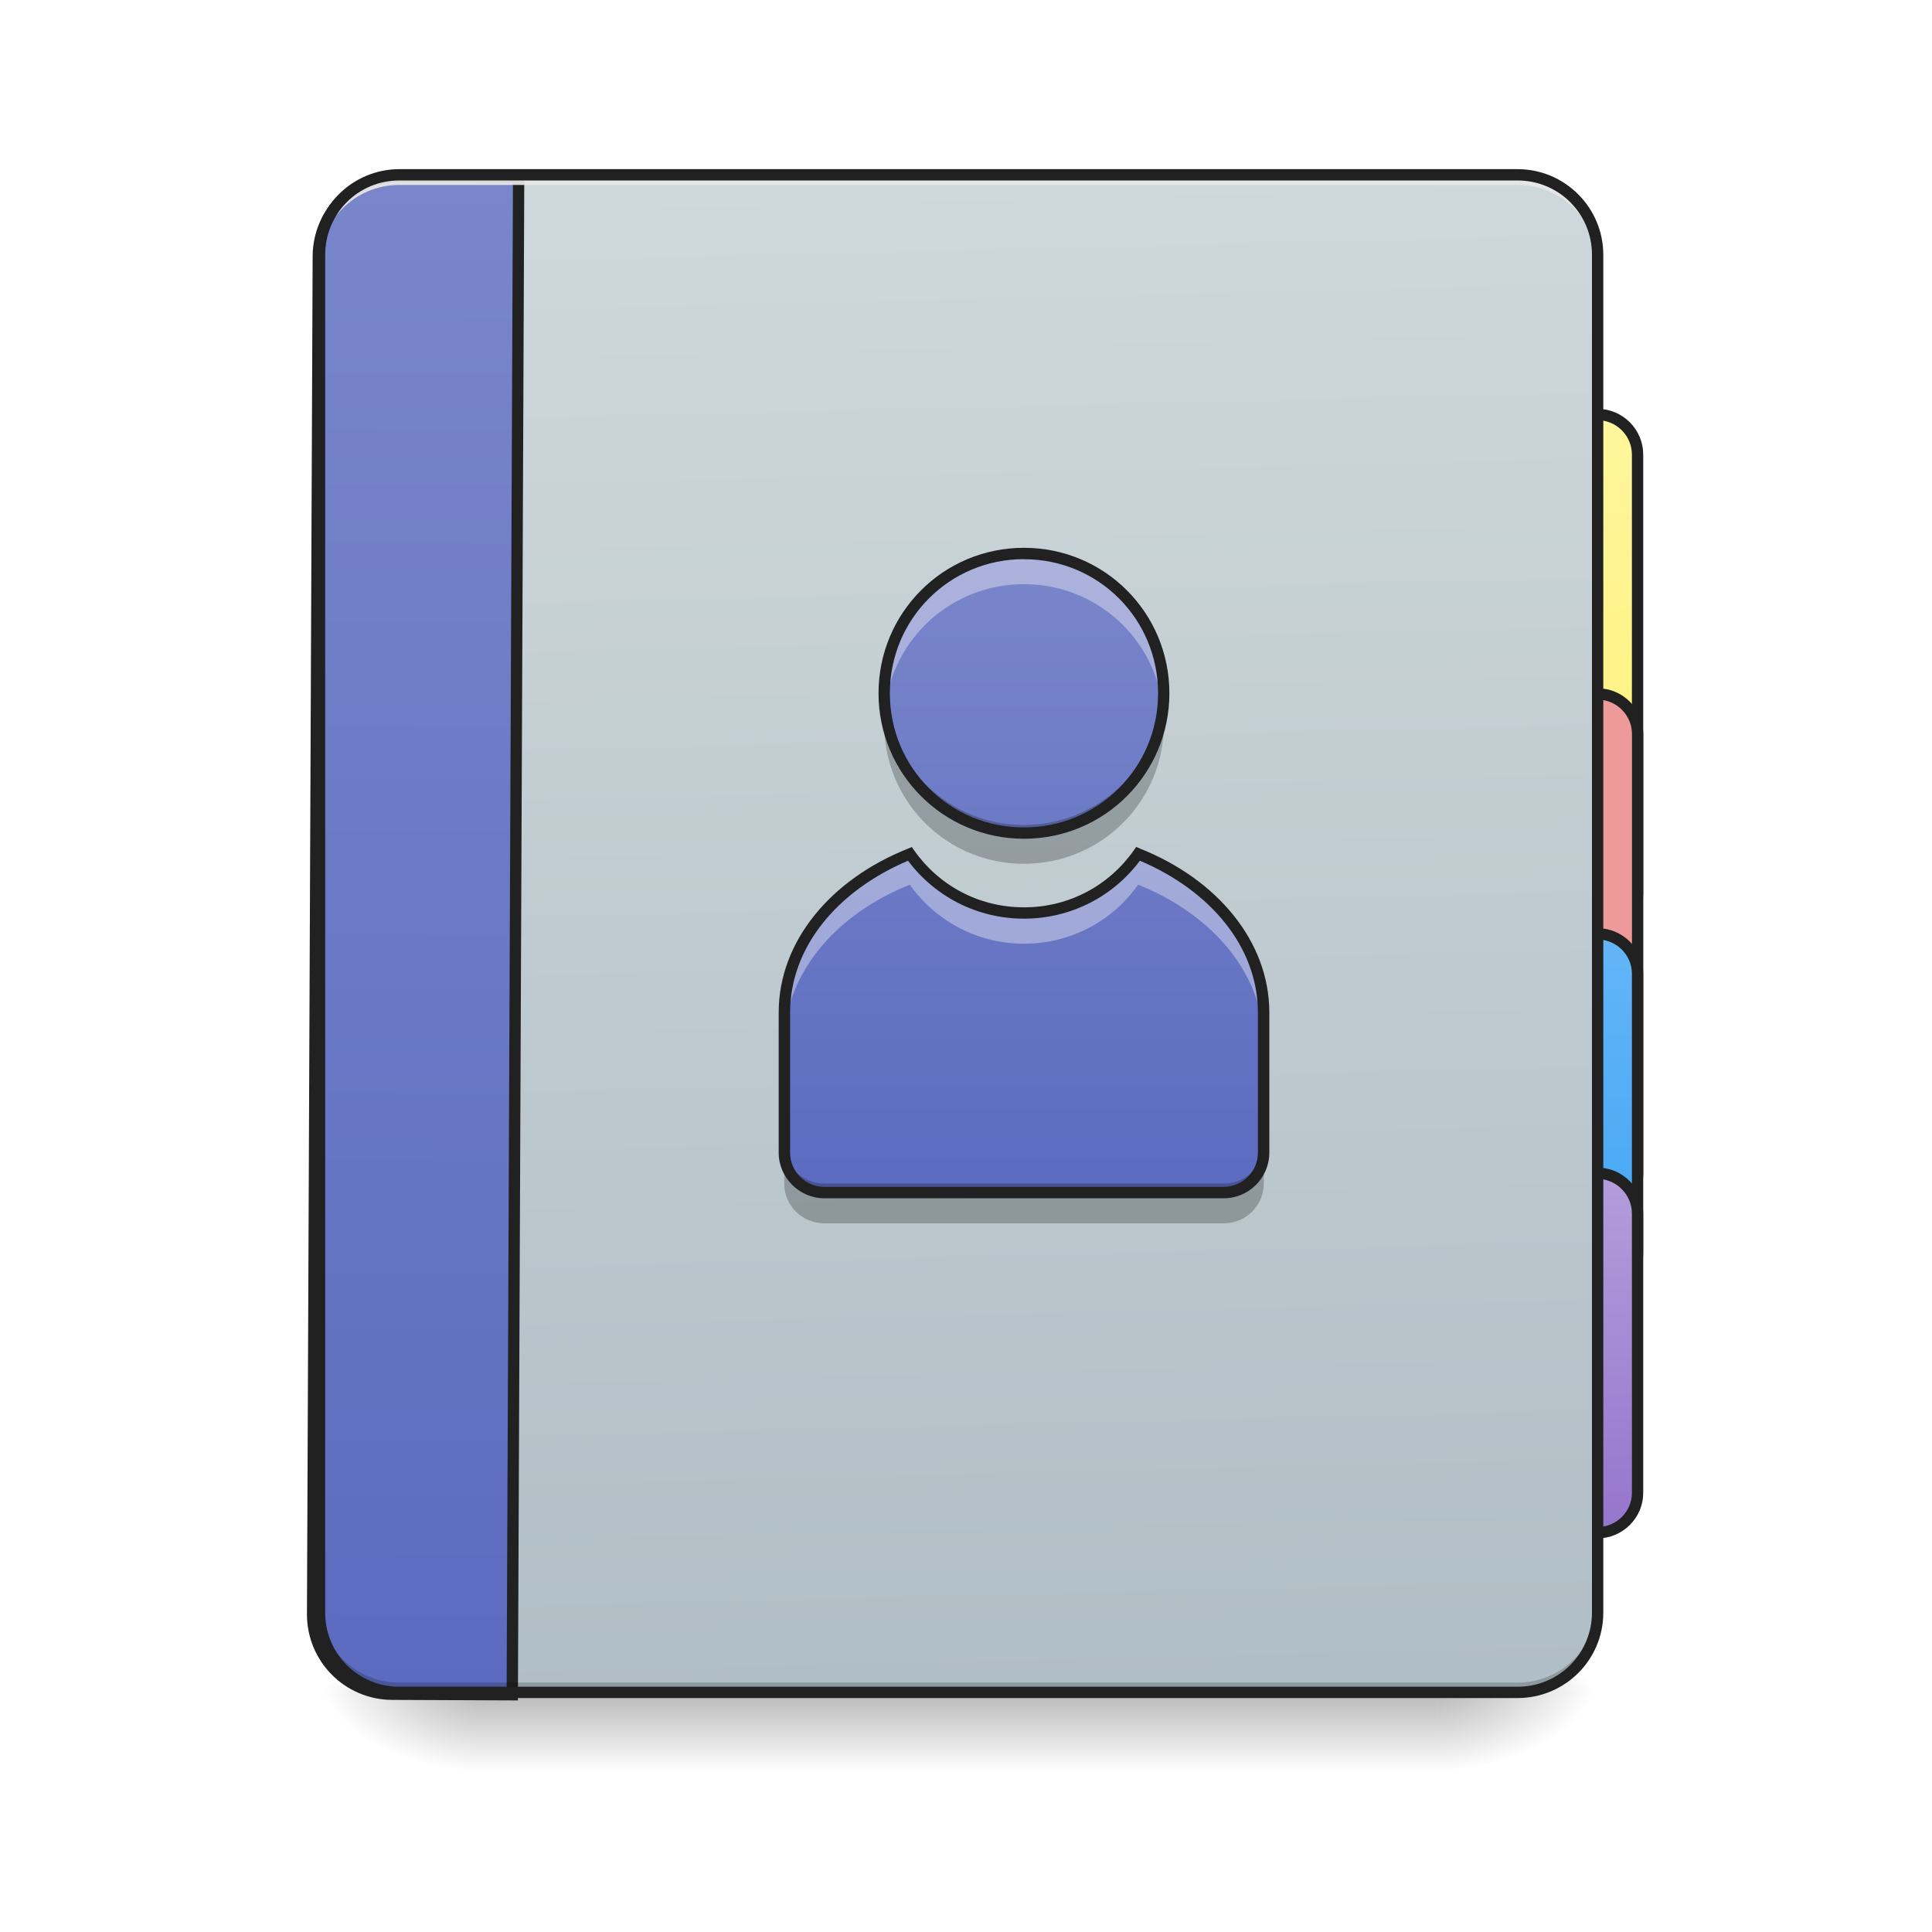
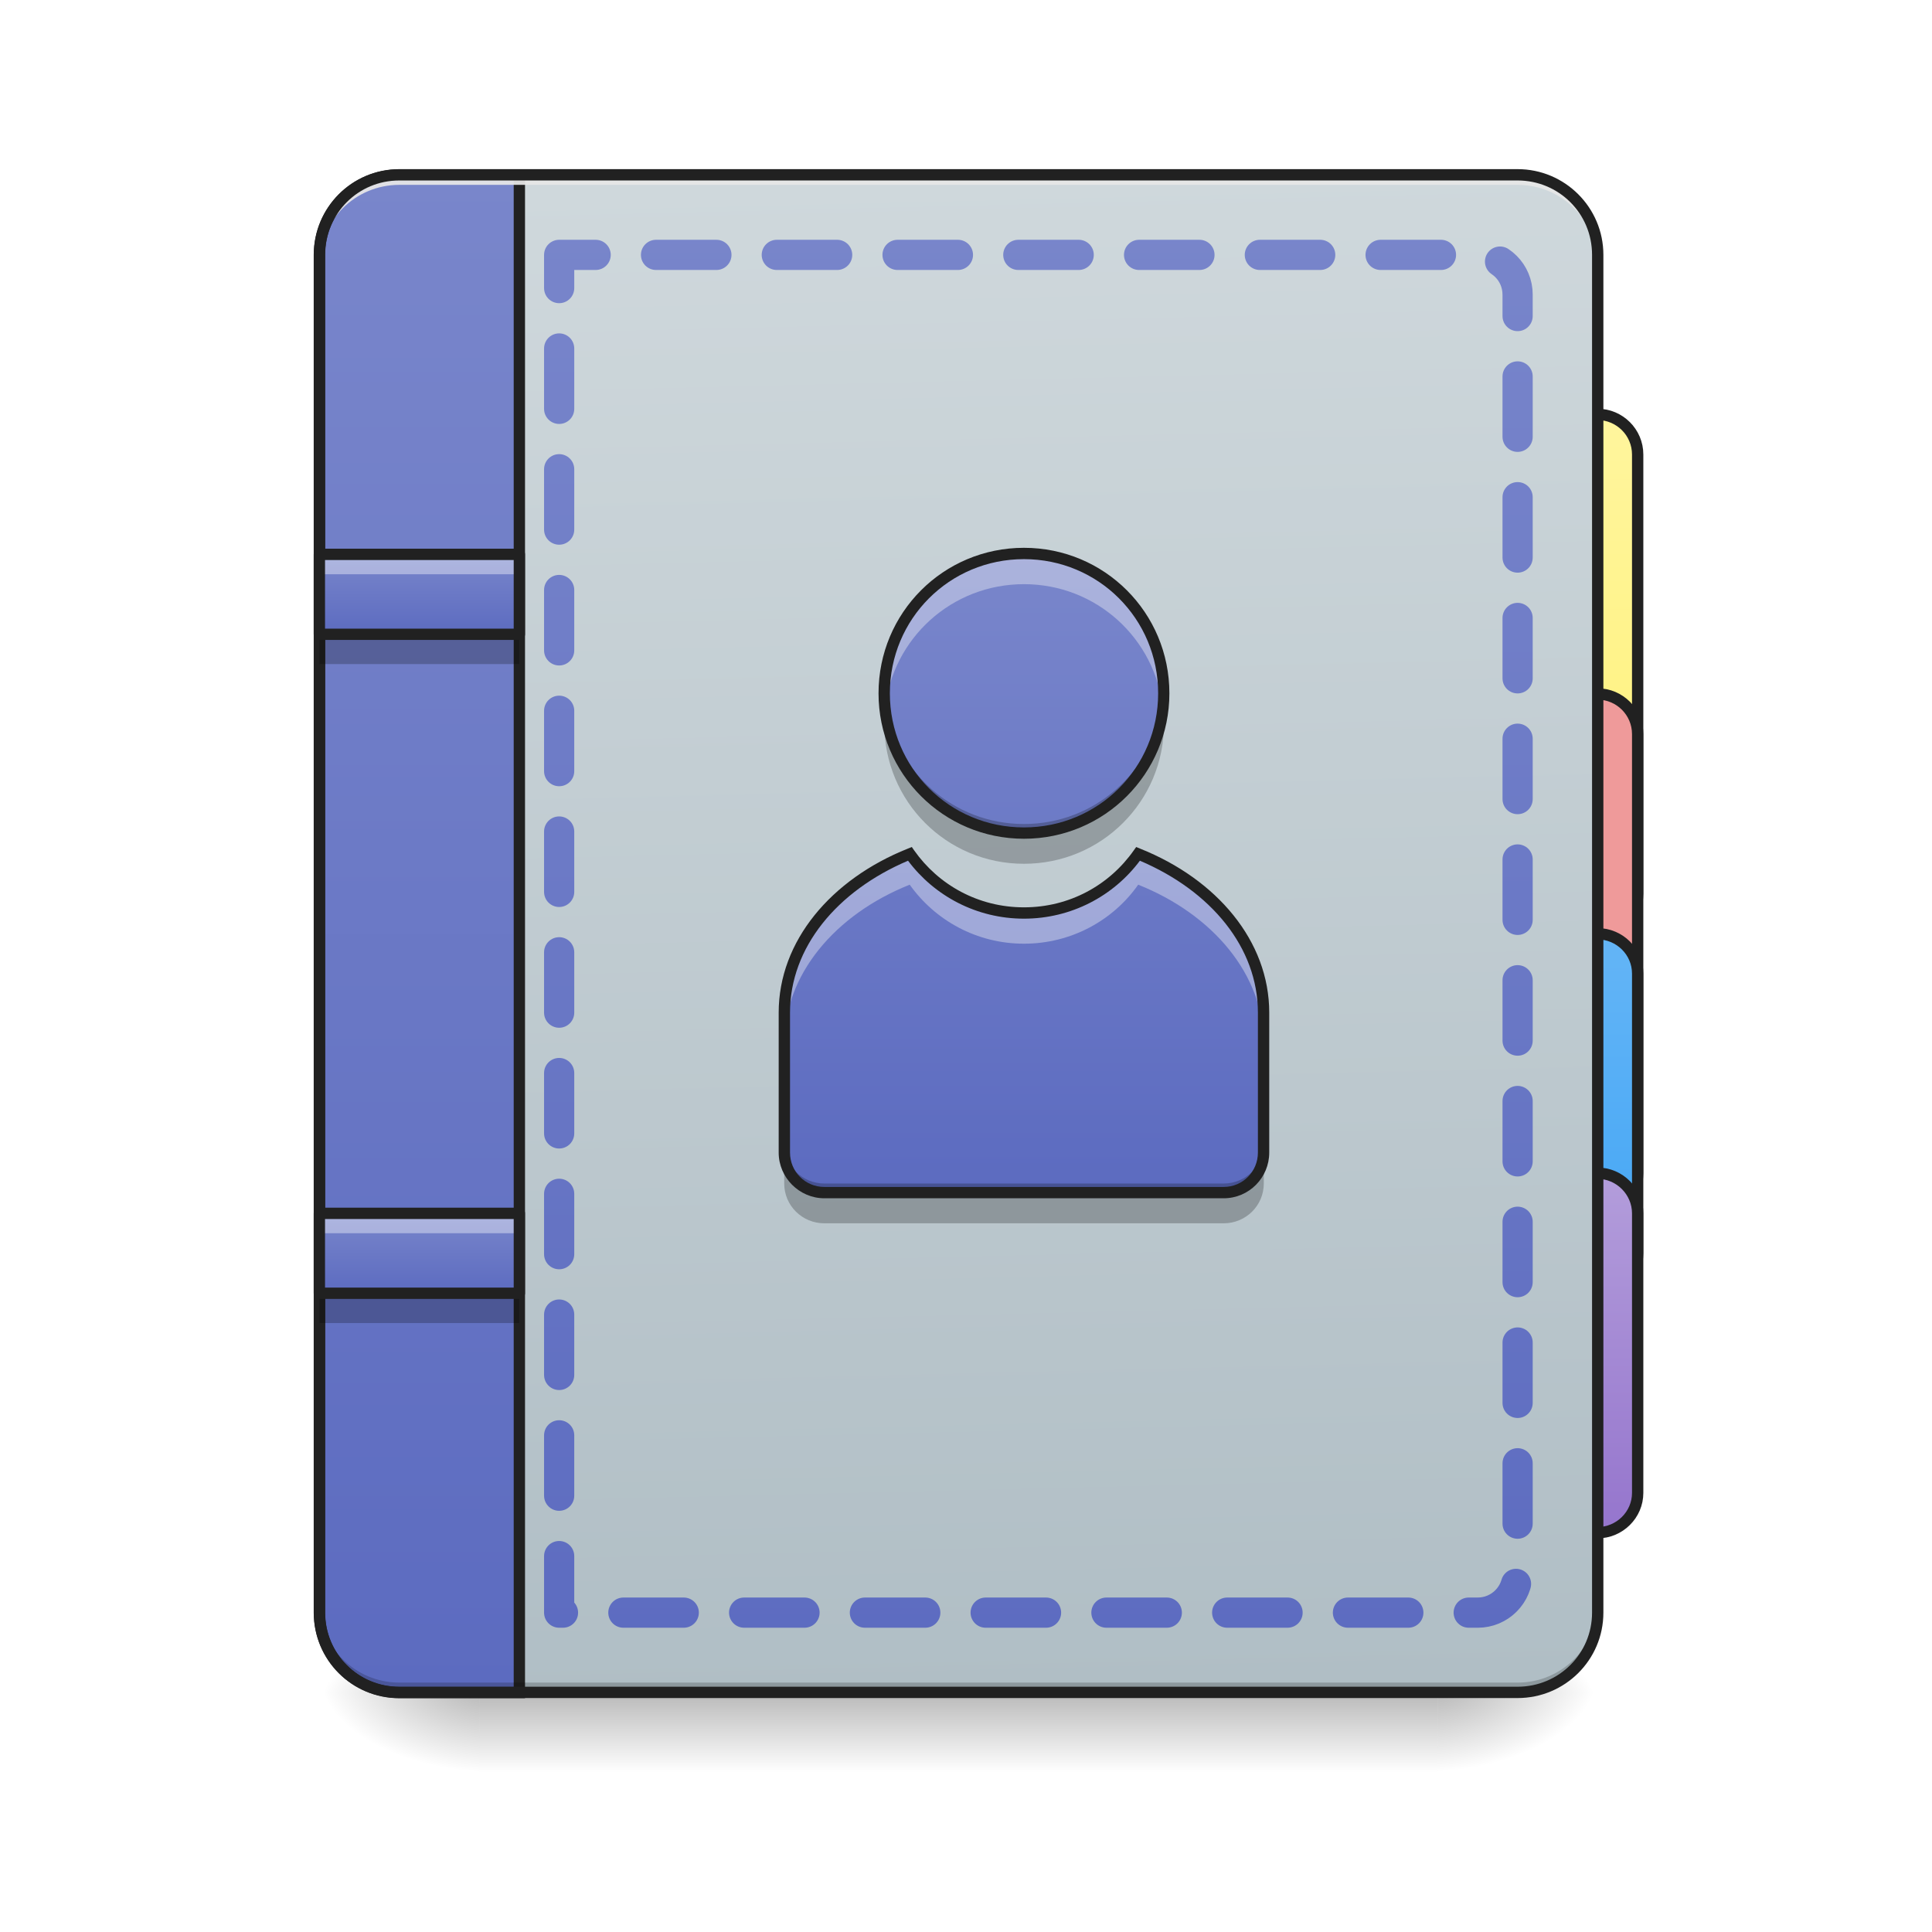
- <svg xmlns="http://www.w3.org/2000/svg" width="22pt" height="22pt" viewBox="0 0 22 22">
+ <svg xmlns="http://www.w3.org/2000/svg" width="22px" height="22px" viewBox="0 0 22 22" version="1.1">
  <defs>
-     <linearGradient id="a" gradientUnits="userSpaceOnUse" x1="254" y1="233.5" x2="254" y2="254.667" gradientTransform="matrix(.04297 0 0 .04297 0 9.24)">
-       <stop offset="0" stop-opacity=".275" />
-       <stop offset="1" stop-opacity="0" />
+     <linearGradient id="linear0" gradientUnits="userSpaceOnUse" x1="254" y1="233.5" x2="254" y2="254.667" gradientTransform="matrix(0.0429729,0,0,0.0429729,-0.00000262285,9.239165)">
+       <stop offset="0" style="stop-color:rgb(0%,0%,0%);stop-opacity:0.275;" />
+       <stop offset="1" style="stop-color:rgb(0%,0%,0%);stop-opacity:0;" />
    </linearGradient>
-     <radialGradient id="b" gradientUnits="userSpaceOnUse" cx="450.909" cy="189.579" fx="450.909" fy="189.579" r="21.167" gradientTransform="matrix(0 -.05372 -.09669 0 34.475 43.722)">
-       <stop offset="0" stop-opacity=".314" />
-       <stop offset=".222" stop-opacity=".275" />
-       <stop offset="1" stop-opacity="0" />
+     <radialGradient id="radial0" gradientUnits="userSpaceOnUse" cx="450.909" cy="189.579" fx="450.909" fy="189.579" r="21.167" gradientTransform="matrix(0.000000119742,-0.0537161,-0.0966889,-0.0000000698078,34.47543,43.72179)">
+       <stop offset="0" style="stop-color:rgb(0%,0%,0%);stop-opacity:0.314;" />
+       <stop offset="0.222" style="stop-color:rgb(0%,0%,0%);stop-opacity:0.275;" />
+       <stop offset="1" style="stop-color:rgb(0%,0%,0%);stop-opacity:0;" />
    </radialGradient>
-     <radialGradient id="c" gradientUnits="userSpaceOnUse" cx="450.909" cy="189.579" fx="450.909" fy="189.579" r="21.167" gradientTransform="matrix(0 .05372 .09669 0 -12.645 -5.175)">
-       <stop offset="0" stop-opacity=".314" />
-       <stop offset=".222" stop-opacity=".275" />
-       <stop offset="1" stop-opacity="0" />
+     <radialGradient id="radial1" gradientUnits="userSpaceOnUse" cx="450.909" cy="189.579" fx="450.909" fy="189.579" r="21.167" gradientTransform="matrix(-0.000000119742,0.0537161,0.0966889,0.0000000698078,-12.64522,-5.175143)">
+       <stop offset="0" style="stop-color:rgb(0%,0%,0%);stop-opacity:0.314;" />
+       <stop offset="0.222" style="stop-color:rgb(0%,0%,0%);stop-opacity:0.275;" />
+       <stop offset="1" style="stop-color:rgb(0%,0%,0%);stop-opacity:0;" />
    </radialGradient>
-     <radialGradient id="d" gradientUnits="userSpaceOnUse" cx="450.909" cy="189.579" fx="450.909" fy="189.579" r="21.167" gradientTransform="matrix(0 -.05372 .09669 0 -12.645 43.722)">
-       <stop offset="0" stop-opacity=".314" />
-       <stop offset=".222" stop-opacity=".275" />
-       <stop offset="1" stop-opacity="0" />
+     <radialGradient id="radial2" gradientUnits="userSpaceOnUse" cx="450.909" cy="189.579" fx="450.909" fy="189.579" r="21.167" gradientTransform="matrix(-0.000000119742,-0.0537161,0.0966889,-0.0000000698078,-12.64522,43.72179)">
+       <stop offset="0" style="stop-color:rgb(0%,0%,0%);stop-opacity:0.314;" />
+       <stop offset="0.222" style="stop-color:rgb(0%,0%,0%);stop-opacity:0.275;" />
+       <stop offset="1" style="stop-color:rgb(0%,0%,0%);stop-opacity:0;" />
    </radialGradient>
-     <radialGradient id="e" gradientUnits="userSpaceOnUse" cx="450.909" cy="189.579" fx="450.909" fy="189.579" r="21.167" gradientTransform="matrix(0 .05372 -.09669 0 34.475 -5.175)">
-       <stop offset="0" stop-opacity=".314" />
-       <stop offset=".222" stop-opacity=".275" />
-       <stop offset="1" stop-opacity="0" />
+     <radialGradient id="radial3" gradientUnits="userSpaceOnUse" cx="450.909" cy="189.579" fx="450.909" fy="189.579" r="21.167" gradientTransform="matrix(0.000000119742,0.0537161,-0.0966889,0.0000000698078,34.47543,-5.175142)">
+       <stop offset="0" style="stop-color:rgb(0%,0%,0%);stop-opacity:0.314;" />
+       <stop offset="0.222" style="stop-color:rgb(0%,0%,0%);stop-opacity:0.275;" />
+       <stop offset="1" style="stop-color:rgb(0%,0%,0%);stop-opacity:0;" />
    </radialGradient>
-     <linearGradient id="f" gradientUnits="userSpaceOnUse" x1="423.333" y1="32.417" x2="423.333" y2="-105.167">
-       <stop offset="0" stop-color="#fff176" />
-       <stop offset="1" stop-color="#fff59d" />
+     <linearGradient id="linear1" gradientUnits="userSpaceOnUse" x1="423.333" y1="32.417" x2="423.333" y2="-105.167">
+       <stop offset="0" style="stop-color:rgb(100%,94.51%,46.275%);stop-opacity:1;" />
+       <stop offset="1" style="stop-color:rgb(100%,96.078%,61.569%);stop-opacity:1;" />
    </linearGradient>
-     <linearGradient id="g" gradientUnits="userSpaceOnUse" x1="423.333" y1="-9.917" x2="423.333" y2="-105.167" gradientTransform="translate(-10.583 137.583)">
-       <stop offset="0" stop-color="#42a5f5" />
-       <stop offset="1" stop-color="#64b5f6" />
+     <linearGradient id="linear2" gradientUnits="userSpaceOnUse" x1="423.333" y1="-9.917" x2="423.333" y2="-105.167" gradientTransform="matrix(1,0,0,1,-10.58331,137.5833)">
+       <stop offset="0" style="stop-color:rgb(25.882%,64.706%,96.078%);stop-opacity:1;" />
+       <stop offset="1" style="stop-color:rgb(39.216%,70.98%,96.471%);stop-opacity:1;" />
    </linearGradient>
-     <linearGradient id="h" gradientUnits="userSpaceOnUse" x1="423.333" y1="-9.917" x2="423.333" y2="-105.167" gradientTransform="translate(-10.583 201.083)">
-       <stop offset="0" stop-color="#9575cd" />
-       <stop offset="1" stop-color="#b39ddb" />
+     <linearGradient id="linear3" gradientUnits="userSpaceOnUse" x1="423.333" y1="-9.917" x2="423.333" y2="-105.167" gradientTransform="matrix(1,0,0,1,-10.5833,201.0833)">
+       <stop offset="0" style="stop-color:rgb(58.431%,45.882%,80.392%);stop-opacity:1;" />
+       <stop offset="1" style="stop-color:rgb(70.196%,61.569%,85.882%);stop-opacity:1;" />
    </linearGradient>
-     <linearGradient id="i" gradientUnits="userSpaceOnUse" x1="306.917" y1="-25.792" x2="305.955" y2="-141.415" gradientTransform="matrix(.0518 0 0 .14947 -4.025 23.128)">
-       <stop offset="0" stop-color="#b0bec5" />
-       <stop offset="1" stop-color="#cfd8dc" />
+     <linearGradient id="linear4" gradientUnits="userSpaceOnUse" x1="306.917" y1="-25.792" x2="305.955" y2="-141.415" gradientTransform="matrix(0.0518029,0,0,0.149471,-4.024634,23.12843)">
+       <stop offset="0" style="stop-color:rgb(69.02%,74.51%,77.255%);stop-opacity:1;" />
+       <stop offset="1" style="stop-color:rgb(81.176%,84.706%,86.275%);stop-opacity:1;" />
    </linearGradient>
-     <linearGradient id="j" gradientUnits="userSpaceOnUse" x1="165.485" y1="-25.792" x2="165.485" y2="-141.415" gradientTransform="matrix(4.55614 0 0 13.14618 -353.973 2034.18)">
-       <stop offset="0" stop-color="#5c6bc0" />
-       <stop offset="1" stop-color="#7986cb" />
+     <linearGradient id="linear5" gradientUnits="userSpaceOnUse" x1="165.485" y1="-25.792" x2="165.485" y2="-141.415" gradientTransform="matrix(4.556143,0,0,13.14618,-353.9727,2034.18)">
+       <stop offset="0" style="stop-color:rgb(36.078%,41.961%,75.294%);stop-opacity:1;" />
+       <stop offset="1" style="stop-color:rgb(47.451%,52.549%,79.608%);stop-opacity:1;" />
    </linearGradient>
-     <linearGradient id="k" gradientUnits="userSpaceOnUse" x1="960" y1="1455.118" x2="960" y2="815.118" gradientTransform="matrix(.01137 0 0 .01137 .745 -2.966)">
-       <stop offset="0" stop-color="#5c6bc0" />
-       <stop offset="1" stop-color="#7986cb" />
+     <linearGradient id="linear6" gradientUnits="userSpaceOnUse" x1="960" y1="1455.118" x2="960" y2="815.118" gradientTransform="matrix(0.0113699,0,0,0.0113699,0.745217,-2.965636)">
+       <stop offset="0" style="stop-color:rgb(36.078%,41.961%,75.294%);stop-opacity:1;" />
+       <stop offset="1" style="stop-color:rgb(47.451%,52.549%,79.608%);stop-opacity:1;" />
+     </linearGradient>
+     <linearGradient id="linear7" gradientUnits="userSpaceOnUse" x1="1040" y1="1695.118" x2="1040" y2="175.118" gradientTransform="matrix(0.264583,0,0,0.264583,0.00000366667,-214.9998)">
+       <stop offset="0" style="stop-color:rgb(36.078%,41.961%,75.294%);stop-opacity:1;" />
+       <stop offset="1" style="stop-color:rgb(47.451%,52.549%,79.608%);stop-opacity:1;" />
+     </linearGradient>
+     <linearGradient id="linear8" gradientUnits="userSpaceOnUse" x1="105.833" y1="0.667" x2="105.833" y2="-20.5" gradientTransform="matrix(0.0429729,0,0,0.0429729,0.0000000744863,7.192592)">
+       <stop offset="0" style="stop-color:rgb(36.078%,41.961%,75.294%);stop-opacity:1;" />
+       <stop offset="1" style="stop-color:rgb(47.451%,52.549%,79.608%);stop-opacity:1;" />
+     </linearGradient>
+     <linearGradient id="linear9" gradientUnits="userSpaceOnUse" x1="105.833" y1="0.667" x2="105.833" y2="-20.5" gradientTransform="matrix(0.0429729,0,0,0.0429729,0.0000000744863,14.69673)">
+       <stop offset="0" style="stop-color:rgb(36.078%,41.961%,75.294%);stop-opacity:1;" />
+       <stop offset="1" style="stop-color:rgb(47.451%,52.549%,79.608%);stop-opacity:1;" />
    </linearGradient>
  </defs>
-   <path d="M5.457 19.273h10.914v.91H5.457zm0 0" fill="url(#a)" />
-   <path d="M16.371 19.273h1.82v-.91h-1.82zm0 0" fill="url(#b)" />
-   <path d="M5.457 19.273h-1.82v.91h1.82zm0 0" fill="url(#c)" />
-   <path d="M5.457 19.273h-1.82v-.91h1.82zm0 0" fill="url(#d)" />
-   <path d="M16.371 19.273h1.82v.91h-1.82zm0 0" fill="url(#e)" />
-   <path d="M423.323-105.192c5.818 0 10.636 4.727 10.636 10.635V21.796c0 5.908-4.818 10.635-10.636 10.635-5.817 0-10.544-4.727-10.544-10.635V-94.557c0-5.908 4.727-10.635 10.544-10.635zm0 0" transform="matrix(.04297 0 0 .04297 0 9.24)" fill="url(#f)" stroke-width="3" stroke-linecap="round" stroke="#212121" />
-   <path d="M17.738 7.902h.453c.25 0 .457.203.457.457v5a.458.458 0 0 1-.457.457h-.453a.455.455 0 0 1-.457-.457v-5c0-.254.203-.457.457-.457zm0 0" fill="#ef9a9a" stroke-width=".129" stroke-linecap="round" stroke="#212121" />
-   <path d="M412.779 32.43h10.544c5.818 0 10.636 4.728 10.636 10.545v74.084c0 5.909-4.818 10.636-10.636 10.636H412.78a10.591 10.591 0 0 1-10.636-10.636V42.975c0-5.817 4.727-10.544 10.636-10.544zm0 0" transform="matrix(.04297 0 0 .04297 0 9.24)" fill="url(#g)" stroke-width="3" stroke-linecap="round" stroke="#212121" />
-   <path d="M412.779 95.88h10.544c5.818 0 10.636 4.817 10.636 10.635v74.084c0 5.817-4.818 10.544-10.636 10.544H412.78c-5.909 0-10.636-4.727-10.636-10.544v-74.084c0-5.818 4.727-10.636 10.636-10.636zm0 0" transform="matrix(.04297 0 0 .04297 0 9.24)" fill="url(#h)" stroke-width="3" stroke-linecap="round" stroke="#212121" />
-   <path d="M4.547 1.992H17.28c.504 0 .91.406.91.91v15.461c0 .504-.406.91-.91.91H4.547c-.5 0-.91-.406-.91-.91V2.903c0-.505.41-.91.91-.91zm0 0" fill="url(#i)" />
-   <path d="M399.905 175.216c-44.32 0-80.05 35.73-80.05 80.05v1359.812c0 44.32 35.73 80.05 80.05 80.05H520.15V175.216zm0 0" transform="rotate(.24) scale(.01137)" fill="url(#j)" stroke-width="11.339" stroke-linecap="round" stroke="#212121" />
-   <path d="M4.547 19.273a.909.909 0 0 1-.91-.91v-.113c0 .504.406.91.91.91H17.28c.504 0 .91-.406.91-.91v.113c0 .504-.406.91-.91.91zm0 0" fill-opacity=".196" />
-   <path d="M4.547 1.992a.909.909 0 0 0-.91.91v.114c0-.504.406-.91.91-.91H17.28c.504 0 .91.406.91.91v-.114a.909.909 0 0 0-.91-.91zm0 0" fill="#e6e6e6" fill-opacity=".937" />
-   <path d="M4.547 1.926a.974.974 0 0 0-.973.976v15.461c0 .54.434.973.973.973H17.28c.54 0 .977-.434.977-.973V2.903a.977.977 0 0 0-.977-.977zm0 .129H17.28c.469 0 .848.375.848.847v15.461a.844.844 0 0 1-.848.844H4.547a.84.84 0 0 1-.844-.844V2.903c0-.473.375-.848.844-.848zm0 0" fill="#212121" />
-   <path d="M11.66 6.3c-.883 0-1.59.712-1.59 1.595 0 .882.707 1.59 1.59 1.59.883 0 1.594-.708 1.594-1.59A1.59 1.59 0 0 0 11.66 6.3zm-1.3 3.423c-.852.343-1.43 1.023-1.43 1.808v1.594c0 .25.203.453.457.453h4.547a.454.454 0 0 0 .457-.453v-1.594c0-.785-.579-1.465-1.43-1.808a1.585 1.585 0 0 1-1.3.672 1.59 1.59 0 0 1-1.302-.672zm0 0" fill="url(#k)" />
-   <path d="M11.66 6.3c-.883 0-1.59.712-1.59 1.595 0 .058 0 .117.008.175.086-.8.758-1.418 1.582-1.418.824 0 1.496.618 1.582 1.418A1.59 1.59 0 0 0 11.66 6.3zm-1.3 3.423c-.852.343-1.43 1.023-1.43 1.808v.352c0-.785.578-1.469 1.43-1.809.288.406.761.672 1.3.672.54 0 1.016-.266 1.3-.672.852.34 1.43 1.024 1.43 1.809v-.352c0-.785-.578-1.465-1.43-1.808a1.585 1.585 0 0 1-1.3.672 1.59 1.59 0 0 1-1.3-.672zm0 0" fill="#f7f7f7" fill-opacity=".392" />
-   <path d="M10.086 8.016a1.586 1.586 0 0 0 1.574 1.82 1.59 1.59 0 0 0 1.594-1.59c0-.078-.008-.156-.02-.23a1.588 1.588 0 0 1-3.148 0zM8.93 13.02v.457c0 .25.203.453.457.453h4.547a.454.454 0 0 0 .457-.453v-.457a.455.455 0 0 1-.457.457H9.387a.455.455 0 0 1-.457-.457zm0 0" fill-opacity=".235" />
-   <path d="M11.66 6.238c-.918 0-1.656.739-1.656 1.657 0 .914.738 1.656 1.656 1.656.918 0 1.656-.742 1.656-1.656 0-.918-.738-1.657-1.656-1.657zm0 .13c.848 0 1.527.679 1.527 1.527 0 .847-.68 1.527-1.527 1.527-.848 0-1.527-.68-1.527-1.527 0-.848.68-1.528 1.527-1.528zm-1.277 3.277l-.047.02c-.871.347-1.469 1.05-1.469 1.866v1.594c0 .285.235.52.52.52h4.547a.52.52 0 0 0 .52-.52v-1.594c0-.816-.599-1.52-1.47-1.867l-.046-.02-.028.04c-.277.394-.73.648-1.25.648s-.973-.254-1.25-.648zm2.597.156c.81.344 1.344.988 1.344 1.73v1.594a.39.39 0 0 1-.39.39H9.387a.39.39 0 0 1-.39-.39v-1.594c0-.742.534-1.386 1.343-1.73.3.402.781.66 1.32.66.54 0 1.02-.258 1.32-.66zm0 0" fill="#212121" />
+   <g id="surface1">
+     <path style=" stroke:none;fill-rule:nonzero;fill:url(#linear0);" d="M 5.457 19.273 L 16.371 19.273 L 16.371 20.184 L 5.457 20.184 Z M 5.457 19.273 " />
+     <path style=" stroke:none;fill-rule:nonzero;fill:url(#radial0);" d="M 16.371 19.273 L 18.191 19.273 L 18.191 18.363 L 16.371 18.363 Z M 16.371 19.273 " />
+     <path style=" stroke:none;fill-rule:nonzero;fill:url(#radial1);" d="M 5.457 19.273 L 3.637 19.273 L 3.637 20.184 L 5.457 20.184 Z M 5.457 19.273 " />
+     <path style=" stroke:none;fill-rule:nonzero;fill:url(#radial2);" d="M 5.457 19.273 L 3.637 19.273 L 3.637 18.363 L 5.457 18.363 Z M 5.457 19.273 " />
+     <path style=" stroke:none;fill-rule:nonzero;fill:url(#radial3);" d="M 16.371 19.273 L 18.191 19.273 L 18.191 20.184 L 16.371 20.184 Z M 16.371 19.273 " />
+     <path style="fill-rule:nonzero;fill:url(#linear1);stroke-width:3;stroke-linecap:round;stroke-linejoin:miter;stroke:rgb(12.941%,12.941%,12.941%);stroke-opacity:1;stroke-miterlimit:4;" d="M 423.323 -105.192 C 429.141 -105.192 433.959 -100.465 433.959 -94.557 L 433.959 21.796 C 433.959 27.704 429.141 32.431 423.323 32.431 C 417.506 32.431 412.779 27.704 412.779 21.796 L 412.779 -94.557 C 412.779 -100.465 417.506 -105.192 423.323 -105.192 Z M 423.323 -105.192 " transform="matrix(0.0429729,0,0,0.0429729,0,9.239163)" />
+     <path style="fill-rule:nonzero;fill:rgb(93.725%,60.392%,60.392%);fill-opacity:1;stroke-width:3;stroke-linecap:round;stroke-linejoin:miter;stroke:rgb(12.941%,12.941%,12.941%);stroke-opacity:1;stroke-miterlimit:4;" d="M 412.779 -31.108 L 423.323 -31.108 C 429.141 -31.108 433.959 -26.382 433.959 -20.473 L 433.959 95.879 C 433.959 101.788 429.141 106.515 423.323 106.515 L 412.779 106.515 C 406.87 106.515 402.143 101.788 402.143 95.879 L 402.143 -20.473 C 402.143 -26.382 406.87 -31.108 412.779 -31.108 Z M 412.779 -31.108 " transform="matrix(0.0429729,0,0,0.0429729,0,9.239163)" />
+     <path style="fill-rule:nonzero;fill:url(#linear2);stroke-width:3;stroke-linecap:round;stroke-linejoin:miter;stroke:rgb(12.941%,12.941%,12.941%);stroke-opacity:1;stroke-miterlimit:4;" d="M 412.779 32.431 L 423.323 32.431 C 429.141 32.431 433.959 37.158 433.959 42.975 L 433.959 117.059 C 433.959 122.968 429.141 127.695 423.323 127.695 L 412.779 127.695 C 406.87 127.695 402.143 122.968 402.143 117.059 L 402.143 42.975 C 402.143 37.158 406.87 32.431 412.779 32.431 Z M 412.779 32.431 " transform="matrix(0.0429729,0,0,0.0429729,0,9.239163)" />
+     <path style="fill-rule:nonzero;fill:url(#linear3);stroke-width:3;stroke-linecap:round;stroke-linejoin:miter;stroke:rgb(12.941%,12.941%,12.941%);stroke-opacity:1;stroke-miterlimit:4;" d="M 412.779 95.879 L 423.323 95.879 C 429.141 95.879 433.959 100.697 433.959 106.515 L 433.959 180.599 C 433.959 186.416 429.141 191.143 423.323 191.143 L 412.779 191.143 C 406.87 191.143 402.143 186.416 402.143 180.599 L 402.143 106.515 C 402.143 100.697 406.87 95.879 412.779 95.879 Z M 412.779 95.879 " transform="matrix(0.0429729,0,0,0.0429729,0,9.239163)" />
+     <path style=" stroke:none;fill-rule:nonzero;fill:url(#linear4);" d="M 4.547 1.992 L 17.281 1.992 C 17.785 1.992 18.191 2.398 18.191 2.902 L 18.191 18.363 C 18.191 18.867 17.785 19.273 17.281 19.273 L 4.547 19.273 C 4.047 19.273 3.637 18.867 3.637 18.363 L 3.637 2.902 C 3.637 2.398 4.047 1.992 4.547 1.992 Z M 4.547 1.992 " />
+     <path style="fill-rule:nonzero;fill:url(#linear5);stroke-width:11.339;stroke-linecap:round;stroke-linejoin:miter;stroke:rgb(12.941%,12.941%,12.941%);stroke-opacity:1;stroke-miterlimit:4;" d="M 399.905 175.216 C 355.585 175.216 319.855 210.946 319.855 255.266 L 319.855 1615.078 C 319.855 1659.398 355.585 1695.128 399.905 1695.128 L 520.151 1695.128 L 520.151 175.216 Z M 399.905 175.216 " transform="matrix(0.0113699,0,0,0.0113699,0,0)" />
+     <path style=" stroke:none;fill-rule:nonzero;fill:rgb(0%,0%,0%);fill-opacity:0.196;" d="M 4.547 19.273 C 4.043 19.273 3.637 18.867 3.637 18.363 L 3.637 18.25 C 3.637 18.754 4.043 19.16 4.547 19.16 L 17.281 19.16 C 17.785 19.16 18.191 18.754 18.191 18.25 L 18.191 18.363 C 18.191 18.867 17.785 19.273 17.281 19.273 Z M 4.547 19.273 " />
+     <path style=" stroke:none;fill-rule:nonzero;fill:rgb(90.196%,90.196%,90.196%);fill-opacity:0.937;" d="M 4.547 1.992 C 4.043 1.992 3.637 2.398 3.637 2.902 L 3.637 3.016 C 3.637 2.512 4.043 2.105 4.547 2.105 L 17.281 2.105 C 17.785 2.105 18.191 2.512 18.191 3.016 L 18.191 2.902 C 18.191 2.398 17.785 1.992 17.281 1.992 Z M 4.547 1.992 " />
+     <path style=" stroke:none;fill-rule:nonzero;fill:rgb(12.941%,12.941%,12.941%);fill-opacity:1;" d="M 4.547 1.926 C 4.008 1.926 3.574 2.363 3.574 2.902 L 3.574 18.363 C 3.574 18.902 4.008 19.336 4.547 19.336 L 17.281 19.336 C 17.82 19.336 18.258 18.902 18.258 18.363 L 18.258 2.902 C 18.258 2.363 17.82 1.926 17.281 1.926 Z M 4.547 2.055 L 17.281 2.055 C 17.75 2.055 18.129 2.43 18.129 2.902 L 18.129 18.363 C 18.129 18.832 17.75 19.207 17.281 19.207 L 4.547 19.207 C 4.078 19.207 3.703 18.832 3.703 18.363 L 3.703 2.902 C 3.703 2.43 4.078 2.055 4.547 2.055 Z M 4.547 2.055 " />
+     <path style=" stroke:none;fill-rule:nonzero;fill:url(#linear6);" d="M 11.66 6.301 C 10.777 6.301 10.07 7.012 10.07 7.895 C 10.07 8.777 10.777 9.484 11.66 9.484 C 12.543 9.484 13.254 8.777 13.254 7.895 C 13.254 7.012 12.543 6.301 11.66 6.301 Z M 10.359 9.723 C 9.508 10.066 8.93 10.746 8.93 11.531 L 8.93 13.125 C 8.93 13.375 9.133 13.578 9.387 13.578 L 13.934 13.578 C 14.188 13.578 14.391 13.375 14.391 13.125 L 14.391 11.531 C 14.391 10.746 13.812 10.066 12.961 9.723 C 12.676 10.129 12.199 10.395 11.66 10.395 C 11.121 10.395 10.648 10.129 10.359 9.723 Z M 10.359 9.723 " />
+     <path style=" stroke:none;fill-rule:nonzero;fill:rgb(96.863%,96.863%,96.863%);fill-opacity:0.392;" d="M 11.66 6.301 C 10.777 6.301 10.07 7.012 10.07 7.895 C 10.07 7.953 10.07 8.012 10.078 8.07 C 10.164 7.27 10.836 6.652 11.66 6.652 C 12.484 6.652 13.156 7.27 13.242 8.07 C 13.25 8.012 13.254 7.953 13.254 7.895 C 13.254 7.012 12.543 6.301 11.66 6.301 Z M 10.359 9.723 C 9.508 10.066 8.93 10.746 8.93 11.531 L 8.93 11.883 C 8.93 11.098 9.508 10.414 10.359 10.074 C 10.648 10.48 11.121 10.746 11.66 10.746 C 12.199 10.746 12.676 10.48 12.961 10.074 C 13.812 10.414 14.391 11.098 14.391 11.883 L 14.391 11.531 C 14.391 10.746 13.812 10.066 12.961 9.723 C 12.676 10.129 12.199 10.395 11.66 10.395 C 11.121 10.395 10.648 10.129 10.359 9.723 Z M 10.359 9.723 " />
+     <path style=" stroke:none;fill-rule:nonzero;fill:rgb(0%,0%,0%);fill-opacity:0.235;" d="M 10.086 8.016 C 10.074 8.09 10.07 8.168 10.07 8.246 C 10.07 9.125 10.777 9.836 11.66 9.836 C 12.543 9.836 13.254 9.125 13.254 8.246 C 13.254 8.168 13.246 8.09 13.234 8.016 C 13.125 8.789 12.465 9.383 11.66 9.383 C 10.855 9.383 10.195 8.789 10.086 8.016 Z M 8.93 13.02 L 8.93 13.477 C 8.93 13.727 9.133 13.93 9.387 13.93 L 13.934 13.93 C 14.188 13.93 14.391 13.727 14.391 13.477 L 14.391 13.02 C 14.391 13.273 14.188 13.477 13.934 13.477 L 9.387 13.477 C 9.133 13.477 8.93 13.273 8.93 13.02 Z M 8.93 13.02 " />
+     <path style=" stroke:none;fill-rule:nonzero;fill:rgb(12.941%,12.941%,12.941%);fill-opacity:1;" d="M 11.66 6.238 C 10.742 6.238 10.004 6.977 10.004 7.895 C 10.004 8.809 10.742 9.551 11.66 9.551 C 12.578 9.551 13.316 8.809 13.316 7.895 C 13.316 6.977 12.578 6.238 11.66 6.238 Z M 11.66 6.367 C 12.508 6.367 13.188 7.047 13.188 7.895 C 13.188 8.742 12.508 9.422 11.66 9.422 C 10.812 9.422 10.133 8.742 10.133 7.895 C 10.133 7.047 10.812 6.367 11.66 6.367 Z M 10.383 9.645 L 10.336 9.664 C 9.465 10.012 8.867 10.715 8.867 11.531 L 8.867 13.125 C 8.867 13.41 9.102 13.645 9.387 13.645 L 13.934 13.645 C 14.223 13.645 14.453 13.41 14.453 13.125 L 14.453 11.531 C 14.453 10.715 13.855 10.012 12.984 9.664 L 12.938 9.645 L 12.91 9.684 C 12.633 10.078 12.18 10.332 11.66 10.332 C 11.141 10.332 10.688 10.078 10.41 9.684 Z M 12.98 9.801 C 13.789 10.145 14.324 10.789 14.324 11.531 L 14.324 13.125 C 14.324 13.34 14.152 13.516 13.934 13.516 L 9.387 13.516 C 9.168 13.516 8.996 13.34 8.996 13.125 L 8.996 11.531 C 8.996 10.789 9.531 10.145 10.34 9.801 C 10.641 10.203 11.121 10.461 11.66 10.461 C 12.199 10.461 12.68 10.203 12.98 9.801 Z M 12.98 9.801 " />
+     <path style="fill:none;stroke-width:8;stroke-linecap:round;stroke-linejoin:round;stroke:url(#linear7);stroke-dasharray:16,16;stroke-dashoffset:7.2;stroke-miterlimit:4;" d="M 148.168 -147.461 L 148.168 212.323 L 391.599 212.323 C 397.417 212.323 402.143 207.596 402.143 201.778 L 402.143 -136.917 C 402.143 -142.825 397.417 -147.461 391.599 -147.461 Z M 148.168 -147.461 " transform="matrix(0.0429729,0,0,0.0429729,0,9.239163)" />
+     <path style=" stroke:none;fill-rule:nonzero;fill:url(#linear8);" d="M 3.637 6.312 L 5.914 6.312 L 5.914 7.223 L 3.637 7.223 Z M 3.637 6.312 " />
+     <path style=" stroke:none;fill-rule:nonzero;fill:rgb(0%,0%,0%);fill-opacity:0.235;" d="M 3.637 7.223 L 3.637 7.562 L 5.914 7.562 L 5.914 7.223 Z M 3.637 7.223 " />
+     <path style=" stroke:none;fill-rule:nonzero;fill:rgb(100%,100%,100%);fill-opacity:0.392;" d="M 3.637 6.312 L 3.637 6.539 L 5.914 6.539 L 5.914 6.312 Z M 3.637 6.312 " />
+     <path style="fill:none;stroke-width:3;stroke-linecap:round;stroke-linejoin:round;stroke:rgb(12.941%,12.941%,12.941%);stroke-opacity:1;stroke-miterlimit:4;" d="M 84.628 -20.48 L 137.623 -20.48 L 137.623 0.7 L 84.628 0.7 Z M 84.628 -20.48 " transform="matrix(0.0429729,0,0,0.0429729,0.0000000744863,7.192592)" />
+     <path style=" stroke:none;fill-rule:nonzero;fill:url(#linear9);" d="M 3.637 13.816 L 5.914 13.816 L 5.914 14.727 L 3.637 14.727 Z M 3.637 13.816 " />
+     <path style=" stroke:none;fill-rule:nonzero;fill:rgb(0%,0%,0%);fill-opacity:0.235;" d="M 3.637 14.727 L 3.637 15.066 L 5.914 15.066 L 5.914 14.727 Z M 3.637 14.727 " />
+     <path style=" stroke:none;fill-rule:nonzero;fill:rgb(100%,100%,100%);fill-opacity:0.392;" d="M 3.637 13.816 L 3.637 14.043 L 5.914 14.043 L 5.914 13.816 Z M 3.637 13.816 " />
+     <path style="fill:none;stroke-width:3;stroke-linecap:round;stroke-linejoin:round;stroke:rgb(12.941%,12.941%,12.941%);stroke-opacity:1;stroke-miterlimit:4;" d="M 84.628 -20.486 L 137.623 -20.486 L 137.623 0.694 L 84.628 0.694 Z M 84.628 -20.486 " transform="matrix(0.0429729,0,0,0.0429729,0.0000000744863,14.69673)" />
+   </g>
</svg>
